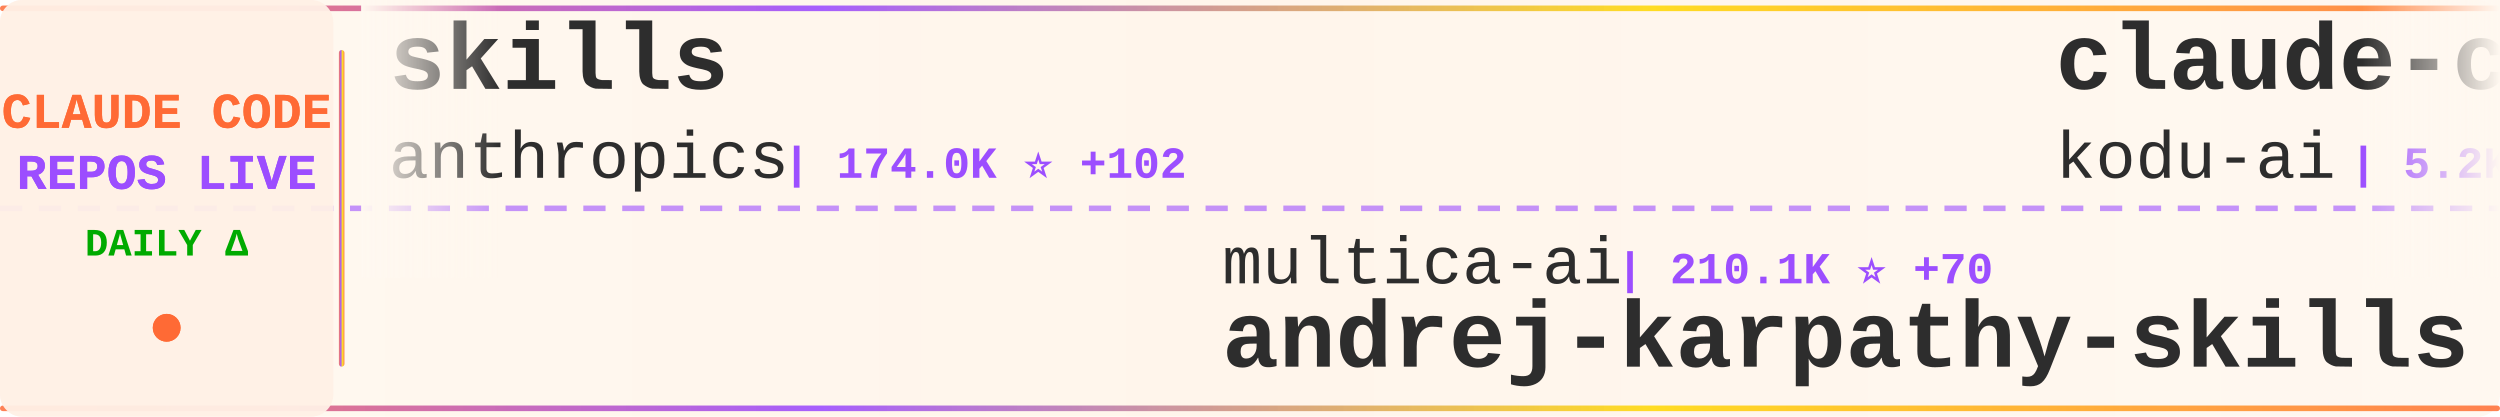
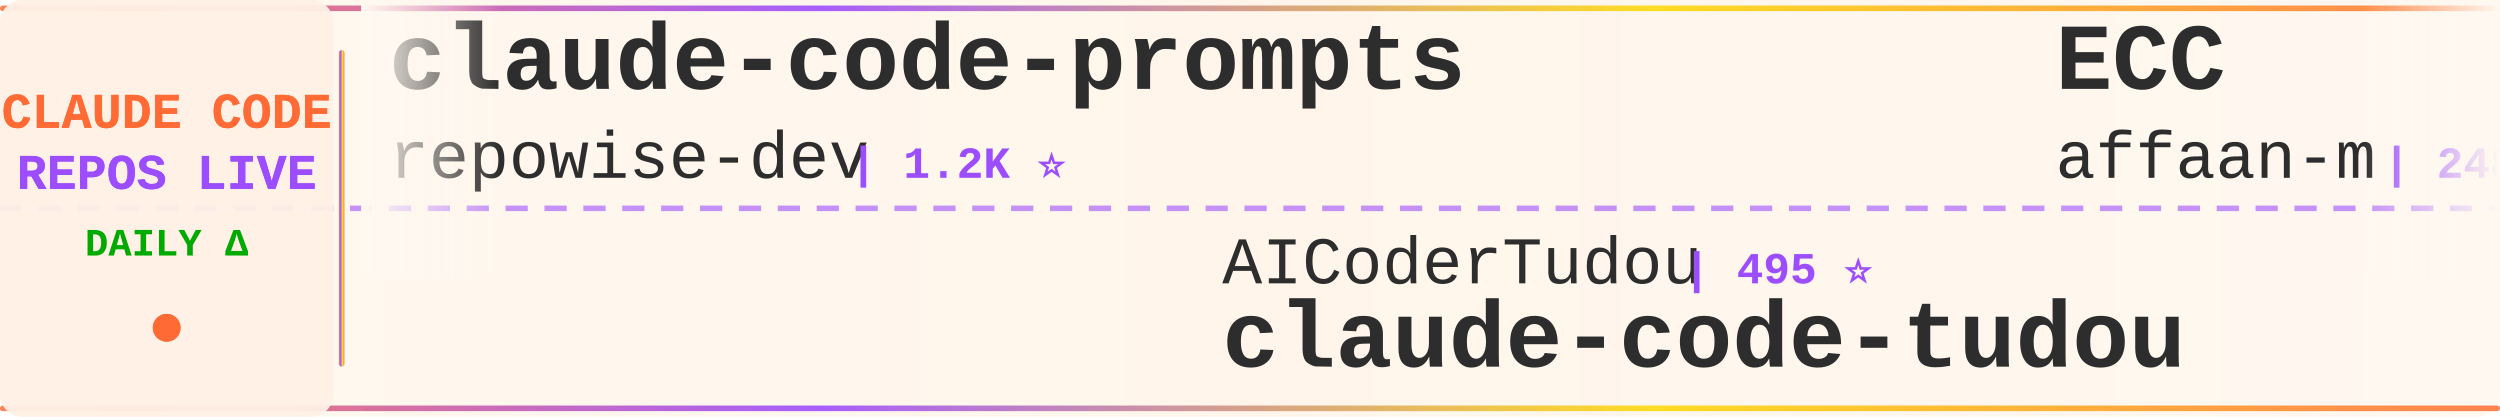
<svg xmlns="http://www.w3.org/2000/svg" width="900" height="150">
  <defs>
    <linearGradient id="tickerBg" x1="0%" y1="0%" x2="100%" y2="0%">
      <stop offset="0%" style="stop-color:#fff8f0;stop-opacity:0.98" />
      <stop offset="50%" style="stop-color:#fff5eb;stop-opacity:1" />
      <stop offset="100%" style="stop-color:#fff8f0;stop-opacity:0.98" />
    </linearGradient>
    <linearGradient id="borderGrad" x1="0%" y1="0%" x2="100%" y2="0%">
      <stop offset="0%" style="stop-color:#FF6B35;stop-opacity:0.85">
        <animate attributeName="stop-opacity" values="0.85;1;0.85" dur="2s" repeatCount="indefinite" />
      </stop>
      <stop offset="33%" style="stop-color:#9C4EFF;stop-opacity:0.9">
        <animate attributeName="stop-opacity" values="0.9;1;0.9" dur="2.2s" repeatCount="indefinite" />
      </stop>
      <stop offset="66%" style="stop-color:#FFD700;stop-opacity:0.85">
        <animate attributeName="stop-opacity" values="0.85;1;0.85" dur="1.8s" repeatCount="indefinite" />
      </stop>
      <stop offset="100%" style="stop-color:#FF6B35;stop-opacity:0.85">
        <animate attributeName="stop-opacity" values="0.85;1;0.85" dur="2s" repeatCount="indefinite" />
      </stop>
    </linearGradient>
    <filter id="textGlow">
      <feGaussianBlur stdDeviation="0.15" result="coloredBlur" />
      <feMerge>
        <feMergeNode in="coloredBlur" />
        <feMergeNode in="SourceGraphic" />
      </feMerge>
    </filter>
    <filter id="metricGlow">
      <feGaussianBlur stdDeviation="0.2" result="coloredBlur" />
      <feMerge>
        <feMergeNode in="coloredBlur" />
        <feMergeNode in="SourceGraphic" />
      </feMerge>
    </filter>
    <linearGradient id="leftFade" x1="0%" y1="0%" x2="100%" y2="0%">
      <stop offset="0%" style="stop-color:#fff8f0;stop-opacity:1" />
      <stop offset="100%" style="stop-color:#fff8f0;stop-opacity:0" />
    </linearGradient>
    <linearGradient id="rightFade" x1="0%" y1="0%" x2="100%" y2="0%">
      <stop offset="0%" style="stop-color:#fff8f0;stop-opacity:0" />
      <stop offset="100%" style="stop-color:#fff8f0;stop-opacity:1" />
    </linearGradient>
  </defs>
  <rect width="900" height="150" fill="url(#tickerBg)" rx="8" />
  <rect x="0" y="2" width="900" height="2" fill="url(#borderGrad)" rx="1" />
  <rect x="0" y="146" width="900" height="2" fill="url(#borderGrad)" rx="1" />
  <line x1="0" y1="75" x2="900" y2="75" stroke="#9C4EFF" stroke-width="2" stroke-dasharray="8 6" opacity="0.6" />
  <rect x="0" y="0" width="120" height="150" fill="#fff0e6" opacity="0.95" rx="8" />
  <text x="60" y="46" font-family="'Courier New', monospace" font-size="18" font-weight="bold" fill="#FF6B35" text-anchor="middle" filter="url(#textGlow)">
    CLAUDE CODE
  </text>
  <text x="60" y="68" font-family="'Courier New', monospace" font-size="18" font-weight="bold" fill="#9C4EFF" text-anchor="middle" filter="url(#textGlow)">
    REPOS LIVE
  </text>
  <text x="60" y="92" font-family="'Courier New', monospace" font-size="14" font-weight="bold" fill="#00aa00" text-anchor="middle">
    DAILY Δ
  </text>
  <circle cx="60" cy="118" r="5" fill="#FF6B35" filter="url(#metricGlow)">
    <animate attributeName="r" values="4;6;4" dur="1.5s" repeatCount="indefinite" />
    <animate attributeName="opacity" values="0.6;1;0.6" dur="1.5s" repeatCount="indefinite" />
  </circle>
  <rect x="122" y="18" width="2" height="114" fill="url(#borderGrad)" rx="1" />
  <clipPath id="tickerClip">
    <rect x="130" y="0" width="770" height="150" />
  </clipPath>
  <g clip-path="url(#tickerClip)">
    <g id="tickerItems">
      <animateTransform attributeName="transform" attributeType="XML" type="translate" from="0 0" to="-3000 0" dur="54s" repeatCount="indefinite" />
      <g transform="translate(0, 0)">
-         <text x="140" y="32" font-family="'Courier New', monospace" font-size="34" font-weight="bold" fill="#2d2d2d">skills</text>
-         <text x="140" y="64" font-family="'Courier New', monospace" font-size="24" font-weight="normal" fill="#2d2d2d" opacity="1.0">anthropics</text>
-         <text x="282" y="64" font-family="'Courier New', monospace" font-size="16" font-weight="bold" fill="#9C4EFF"> | 174.0K ⭐ +102</text>
+         <text x="140" y="32" font-family="'Courier New', monospace" font-size="34" font-weight="bold" fill="#2d2d2d">claude-code-prompts</text>
+         <text x="140" y="64" font-family="'Courier New', monospace" font-size="24" font-weight="normal" fill="#2d2d2d" opacity="1.0">repowise-dev</text>
+         <text x="306" y="64" font-family="'Courier New', monospace" font-size="16" font-weight="bold" fill="#9C4EFF"> | 1.2K ⭐</text>
      </g>
      <g transform="translate(300, 0)">
-         <text x="140" y="102" font-family="'Courier New', monospace" font-size="24" font-weight="normal" fill="#2d2d2d" opacity="1.0">multica-ai</text>
-         <text x="282" y="102" font-family="'Courier New', monospace" font-size="16" font-weight="bold" fill="#9C4EFF"> | 210.1K ⭐ +70</text>
-         <text x="140" y="132" font-family="'Courier New', monospace" font-size="34" font-weight="bold" fill="#2d2d2d">andrej-karpathy-skills</text>
+         <text x="140" y="102" font-family="'Courier New', monospace" font-size="24" font-weight="normal" fill="#2d2d2d" opacity="1.0">AICoderTudou</text>
+         <text x="306" y="102" font-family="'Courier New', monospace" font-size="16" font-weight="bold" fill="#9C4EFF"> | 495 ⭐</text>
+         <text x="140" y="132" font-family="'Courier New', monospace" font-size="34" font-weight="bold" fill="#2d2d2d">claude-code-tudou</text>
      </g>
      <g transform="translate(600, 0)">
-         <text x="140" y="32" font-family="'Courier New', monospace" font-size="34" font-weight="bold" fill="#2d2d2d">claude-coder</text>
-         <text x="140" y="64" font-family="'Courier New', monospace" font-size="24" font-weight="normal" fill="#2d2d2d" opacity="1.0">kodu-ai</text>
-         <text x="246" y="64" font-family="'Courier New', monospace" font-size="16" font-weight="bold" fill="#9C4EFF"> | 5.2K ⭐</text>
+         <text x="140" y="32" font-family="'Courier New', monospace" font-size="34" font-weight="bold" fill="#2d2d2d">ECC</text>
+         <text x="140" y="64" font-family="'Courier New', monospace" font-size="24" font-weight="normal" fill="#2d2d2d" opacity="1.0">affaan-m</text>
+         <text x="258" y="64" font-family="'Courier New', monospace" font-size="16" font-weight="bold" fill="#9C4EFF"> | 248.3K ⭐ +275</text>
      </g>
      <g transform="translate(900, 0)">
-         <text x="140" y="102" font-family="'Courier New', monospace" font-size="24" font-weight="normal" fill="#2d2d2d" opacity="1.0">codeaashu</text>
-         <text x="270" y="102" font-family="'Courier New', monospace" font-size="16" font-weight="bold" fill="#9C4EFF"> | 3.3K ⭐</text>
-         <text x="140" y="132" font-family="'Courier New', monospace" font-size="34" font-weight="bold" fill="#2d2d2d">claude-code</text>
+         <text x="140" y="102" font-family="'Courier New', monospace" font-size="24" font-weight="normal" fill="#2d2d2d" opacity="1.0">luyao618</text>
+         <text x="258" y="102" font-family="'Courier New', monospace" font-size="16" font-weight="bold" fill="#9C4EFF"> | 1.7K ⭐</text>
+         <text x="140" y="132" font-family="'Courier New', monospace" font-size="34" font-weight="bold" fill="#2d2d2d">Claude-Code-Source-Study</text>
      </g>
      <g transform="translate(1200, 0)">
-         <text x="140" y="32" font-family="'Courier New', monospace" font-size="34" font-weight="bold" fill="#2d2d2d">claude-code-security-rev...</text>
+         <text x="140" y="32" font-family="'Courier New', monospace" font-size="34" font-weight="bold" fill="#2d2d2d">claude-code</text>
        <text x="140" y="64" font-family="'Courier New', monospace" font-size="24" font-weight="normal" fill="#2d2d2d" opacity="1.0">anthropics</text>
-         <text x="282" y="64" font-family="'Courier New', monospace" font-size="16" font-weight="bold" fill="#9C4EFF"> | 6.2K ⭐ +1</text>
+         <text x="282" y="64" font-family="'Courier New', monospace" font-size="16" font-weight="bold" fill="#9C4EFF"> | 144.1K ⭐ +20</text>
      </g>
      <g transform="translate(1500, 0)">
-         <text x="140" y="102" font-family="'Courier New', monospace" font-size="24" font-weight="normal" fill="#2d2d2d" opacity="1.0">Windy3f3f3f3f</text>
-         <text x="318" y="102" font-family="'Courier New', monospace" font-size="16" font-weight="bold" fill="#9C4EFF"> | 2.6K ⭐ +2</text>
-         <text x="140" y="132" font-family="'Courier New', monospace" font-size="34" font-weight="bold" fill="#2d2d2d">claude-code-from-scratch</text>
+         <text x="140" y="102" font-family="'Courier New', monospace" font-size="24" font-weight="normal" fill="#2d2d2d" opacity="1.0">LING71671</text>
+         <text x="270" y="102" font-family="'Courier New', monospace" font-size="16" font-weight="bold" fill="#9C4EFF"> | 945 ⭐ +945</text>
+         <text x="140" y="132" font-family="'Courier New', monospace" font-size="34" font-weight="bold" fill="#2d2d2d">Open-ClaudeCode</text>
      </g>
      <g transform="translate(1800, 0)">
-         <text x="140" y="32" font-family="'Courier New', monospace" font-size="34" font-weight="bold" fill="#2d2d2d">claude-code</text>
-         <text x="140" y="64" font-family="'Courier New', monospace" font-size="24" font-weight="normal" fill="#2d2d2d" opacity="1.0">Onewon</text>
-         <text x="234" y="64" font-family="'Courier New', monospace" font-size="16" font-weight="bold" fill="#9C4EFF"> | 181 ⭐</text>
+         <text x="140" y="32" font-family="'Courier New', monospace" font-size="34" font-weight="bold" fill="#2d2d2d">claude-code-source</text>
+         <text x="140" y="64" font-family="'Courier New', monospace" font-size="24" font-weight="normal" fill="#2d2d2d" opacity="1.0">hangsman</text>
+         <text x="258" y="64" font-family="'Courier New', monospace" font-size="16" font-weight="bold" fill="#9C4EFF"> | 792 ⭐</text>
      </g>
      <g transform="translate(2100, 0)">
-         <text x="140" y="102" font-family="'Courier New', monospace" font-size="24" font-weight="normal" fill="#2d2d2d" opacity="1.0">Maciek-roboblog</text>
-         <text x="342" y="102" font-family="'Courier New', monospace" font-size="16" font-weight="bold" fill="#9C4EFF"> | 8.7K ⭐</text>
-         <text x="140" y="132" font-family="'Courier New', monospace" font-size="34" font-weight="bold" fill="#2d2d2d">Claude-Code-Usage-Monito...</text>
+         <text x="140" y="102" font-family="'Courier New', monospace" font-size="24" font-weight="normal" fill="#2d2d2d" opacity="1.0">frankbria</text>
+         <text x="270" y="102" font-family="'Courier New', monospace" font-size="16" font-weight="bold" fill="#9C4EFF"> | 9.6K ⭐</text>
+         <text x="140" y="132" font-family="'Courier New', monospace" font-size="34" font-weight="bold" fill="#2d2d2d">ralph-claude-code</text>
      </g>
      <g transform="translate(2400, 0)">
-         <text x="140" y="32" font-family="'Courier New', monospace" font-size="34" font-weight="bold" fill="#2d2d2d">claude-code-rev</text>
-         <text x="140" y="64" font-family="'Courier New', monospace" font-size="24" font-weight="normal" fill="#2d2d2d" opacity="1.0">oboard</text>
-         <text x="234" y="64" font-family="'Courier New', monospace" font-size="16" font-weight="bold" fill="#9C4EFF"> | 3.3K ⭐</text>
+         <text x="140" y="32" font-family="'Courier New', monospace" font-size="34" font-weight="bold" fill="#2d2d2d">claude-code-proxy</text>
+         <text x="140" y="64" font-family="'Courier New', monospace" font-size="24" font-weight="normal" fill="#2d2d2d" opacity="1.0">fuergaosi233</text>
+         <text x="306" y="64" font-family="'Courier New', monospace" font-size="16" font-weight="bold" fill="#9C4EFF"> | 2.8K ⭐</text>
      </g>
      <g transform="translate(2700, 0)">
-         <text x="140" y="102" font-family="'Courier New', monospace" font-size="24" font-weight="normal" fill="#2d2d2d" opacity="1.0">mehmoodosman</text>
-         <text x="306" y="102" font-family="'Courier New', monospace" font-size="16" font-weight="bold" fill="#9C4EFF"> | 173 ⭐</text>
-         <text x="140" y="132" font-family="'Courier New', monospace" font-size="34" font-weight="bold" fill="#2d2d2d">claude-code</text>
+         <text x="140" y="102" font-family="'Courier New', monospace" font-size="24" font-weight="normal" fill="#2d2d2d" opacity="1.0">disler</text>
+         <text x="234" y="102" font-family="'Courier New', monospace" font-size="16" font-weight="bold" fill="#9C4EFF"> | 3.9K ⭐</text>
+         <text x="140" y="132" font-family="'Courier New', monospace" font-size="34" font-weight="bold" fill="#2d2d2d">claude-code-hooks-master...</text>
      </g>
      <g transform="translate(3000, 0)">
-         <text x="140" y="32" font-family="'Courier New', monospace" font-size="34" font-weight="bold" fill="#2d2d2d">skills</text>
-         <text x="140" y="64" font-family="'Courier New', monospace" font-size="24" font-weight="normal" fill="#2d2d2d" opacity="1.0">anthropics</text>
-         <text x="282" y="64" font-family="'Courier New', monospace" font-size="16" font-weight="bold" fill="#9C4EFF"> | 174.0K ⭐ +102</text>
+         <text x="140" y="32" font-family="'Courier New', monospace" font-size="34" font-weight="bold" fill="#2d2d2d">claude-code-prompts</text>
+         <text x="140" y="64" font-family="'Courier New', monospace" font-size="24" font-weight="normal" fill="#2d2d2d" opacity="1.0">repowise-dev</text>
+         <text x="306" y="64" font-family="'Courier New', monospace" font-size="16" font-weight="bold" fill="#9C4EFF"> | 1.2K ⭐</text>
      </g>
      <g transform="translate(3300, 0)">
-         <text x="140" y="102" font-family="'Courier New', monospace" font-size="24" font-weight="normal" fill="#2d2d2d" opacity="1.0">multica-ai</text>
-         <text x="282" y="102" font-family="'Courier New', monospace" font-size="16" font-weight="bold" fill="#9C4EFF"> | 210.1K ⭐ +70</text>
-         <text x="140" y="132" font-family="'Courier New', monospace" font-size="34" font-weight="bold" fill="#2d2d2d">andrej-karpathy-skills</text>
+         <text x="140" y="102" font-family="'Courier New', monospace" font-size="24" font-weight="normal" fill="#2d2d2d" opacity="1.0">AICoderTudou</text>
+         <text x="306" y="102" font-family="'Courier New', monospace" font-size="16" font-weight="bold" fill="#9C4EFF"> | 495 ⭐</text>
+         <text x="140" y="132" font-family="'Courier New', monospace" font-size="34" font-weight="bold" fill="#2d2d2d">claude-code-tudou</text>
      </g>
      <g transform="translate(3600, 0)">
-         <text x="140" y="32" font-family="'Courier New', monospace" font-size="34" font-weight="bold" fill="#2d2d2d">claude-coder</text>
-         <text x="140" y="64" font-family="'Courier New', monospace" font-size="24" font-weight="normal" fill="#2d2d2d" opacity="1.0">kodu-ai</text>
-         <text x="246" y="64" font-family="'Courier New', monospace" font-size="16" font-weight="bold" fill="#9C4EFF"> | 5.2K ⭐</text>
+         <text x="140" y="32" font-family="'Courier New', monospace" font-size="34" font-weight="bold" fill="#2d2d2d">ECC</text>
+         <text x="140" y="64" font-family="'Courier New', monospace" font-size="24" font-weight="normal" fill="#2d2d2d" opacity="1.0">affaan-m</text>
+         <text x="258" y="64" font-family="'Courier New', monospace" font-size="16" font-weight="bold" fill="#9C4EFF"> | 248.3K ⭐ +275</text>
      </g>
      <g transform="translate(3900, 0)">
-         <text x="140" y="102" font-family="'Courier New', monospace" font-size="24" font-weight="normal" fill="#2d2d2d" opacity="1.0">codeaashu</text>
-         <text x="270" y="102" font-family="'Courier New', monospace" font-size="16" font-weight="bold" fill="#9C4EFF"> | 3.3K ⭐</text>
-         <text x="140" y="132" font-family="'Courier New', monospace" font-size="34" font-weight="bold" fill="#2d2d2d">claude-code</text>
+         <text x="140" y="102" font-family="'Courier New', monospace" font-size="24" font-weight="normal" fill="#2d2d2d" opacity="1.0">luyao618</text>
+         <text x="258" y="102" font-family="'Courier New', monospace" font-size="16" font-weight="bold" fill="#9C4EFF"> | 1.7K ⭐</text>
+         <text x="140" y="132" font-family="'Courier New', monospace" font-size="34" font-weight="bold" fill="#2d2d2d">Claude-Code-Source-Study</text>
      </g>
    </g>
  </g>
  <rect x="130" y="0" width="50" height="100" fill="url(#leftFade)" />
  <rect x="850" y="0" width="50" height="100" fill="url(#rightFade)" />
</svg>
